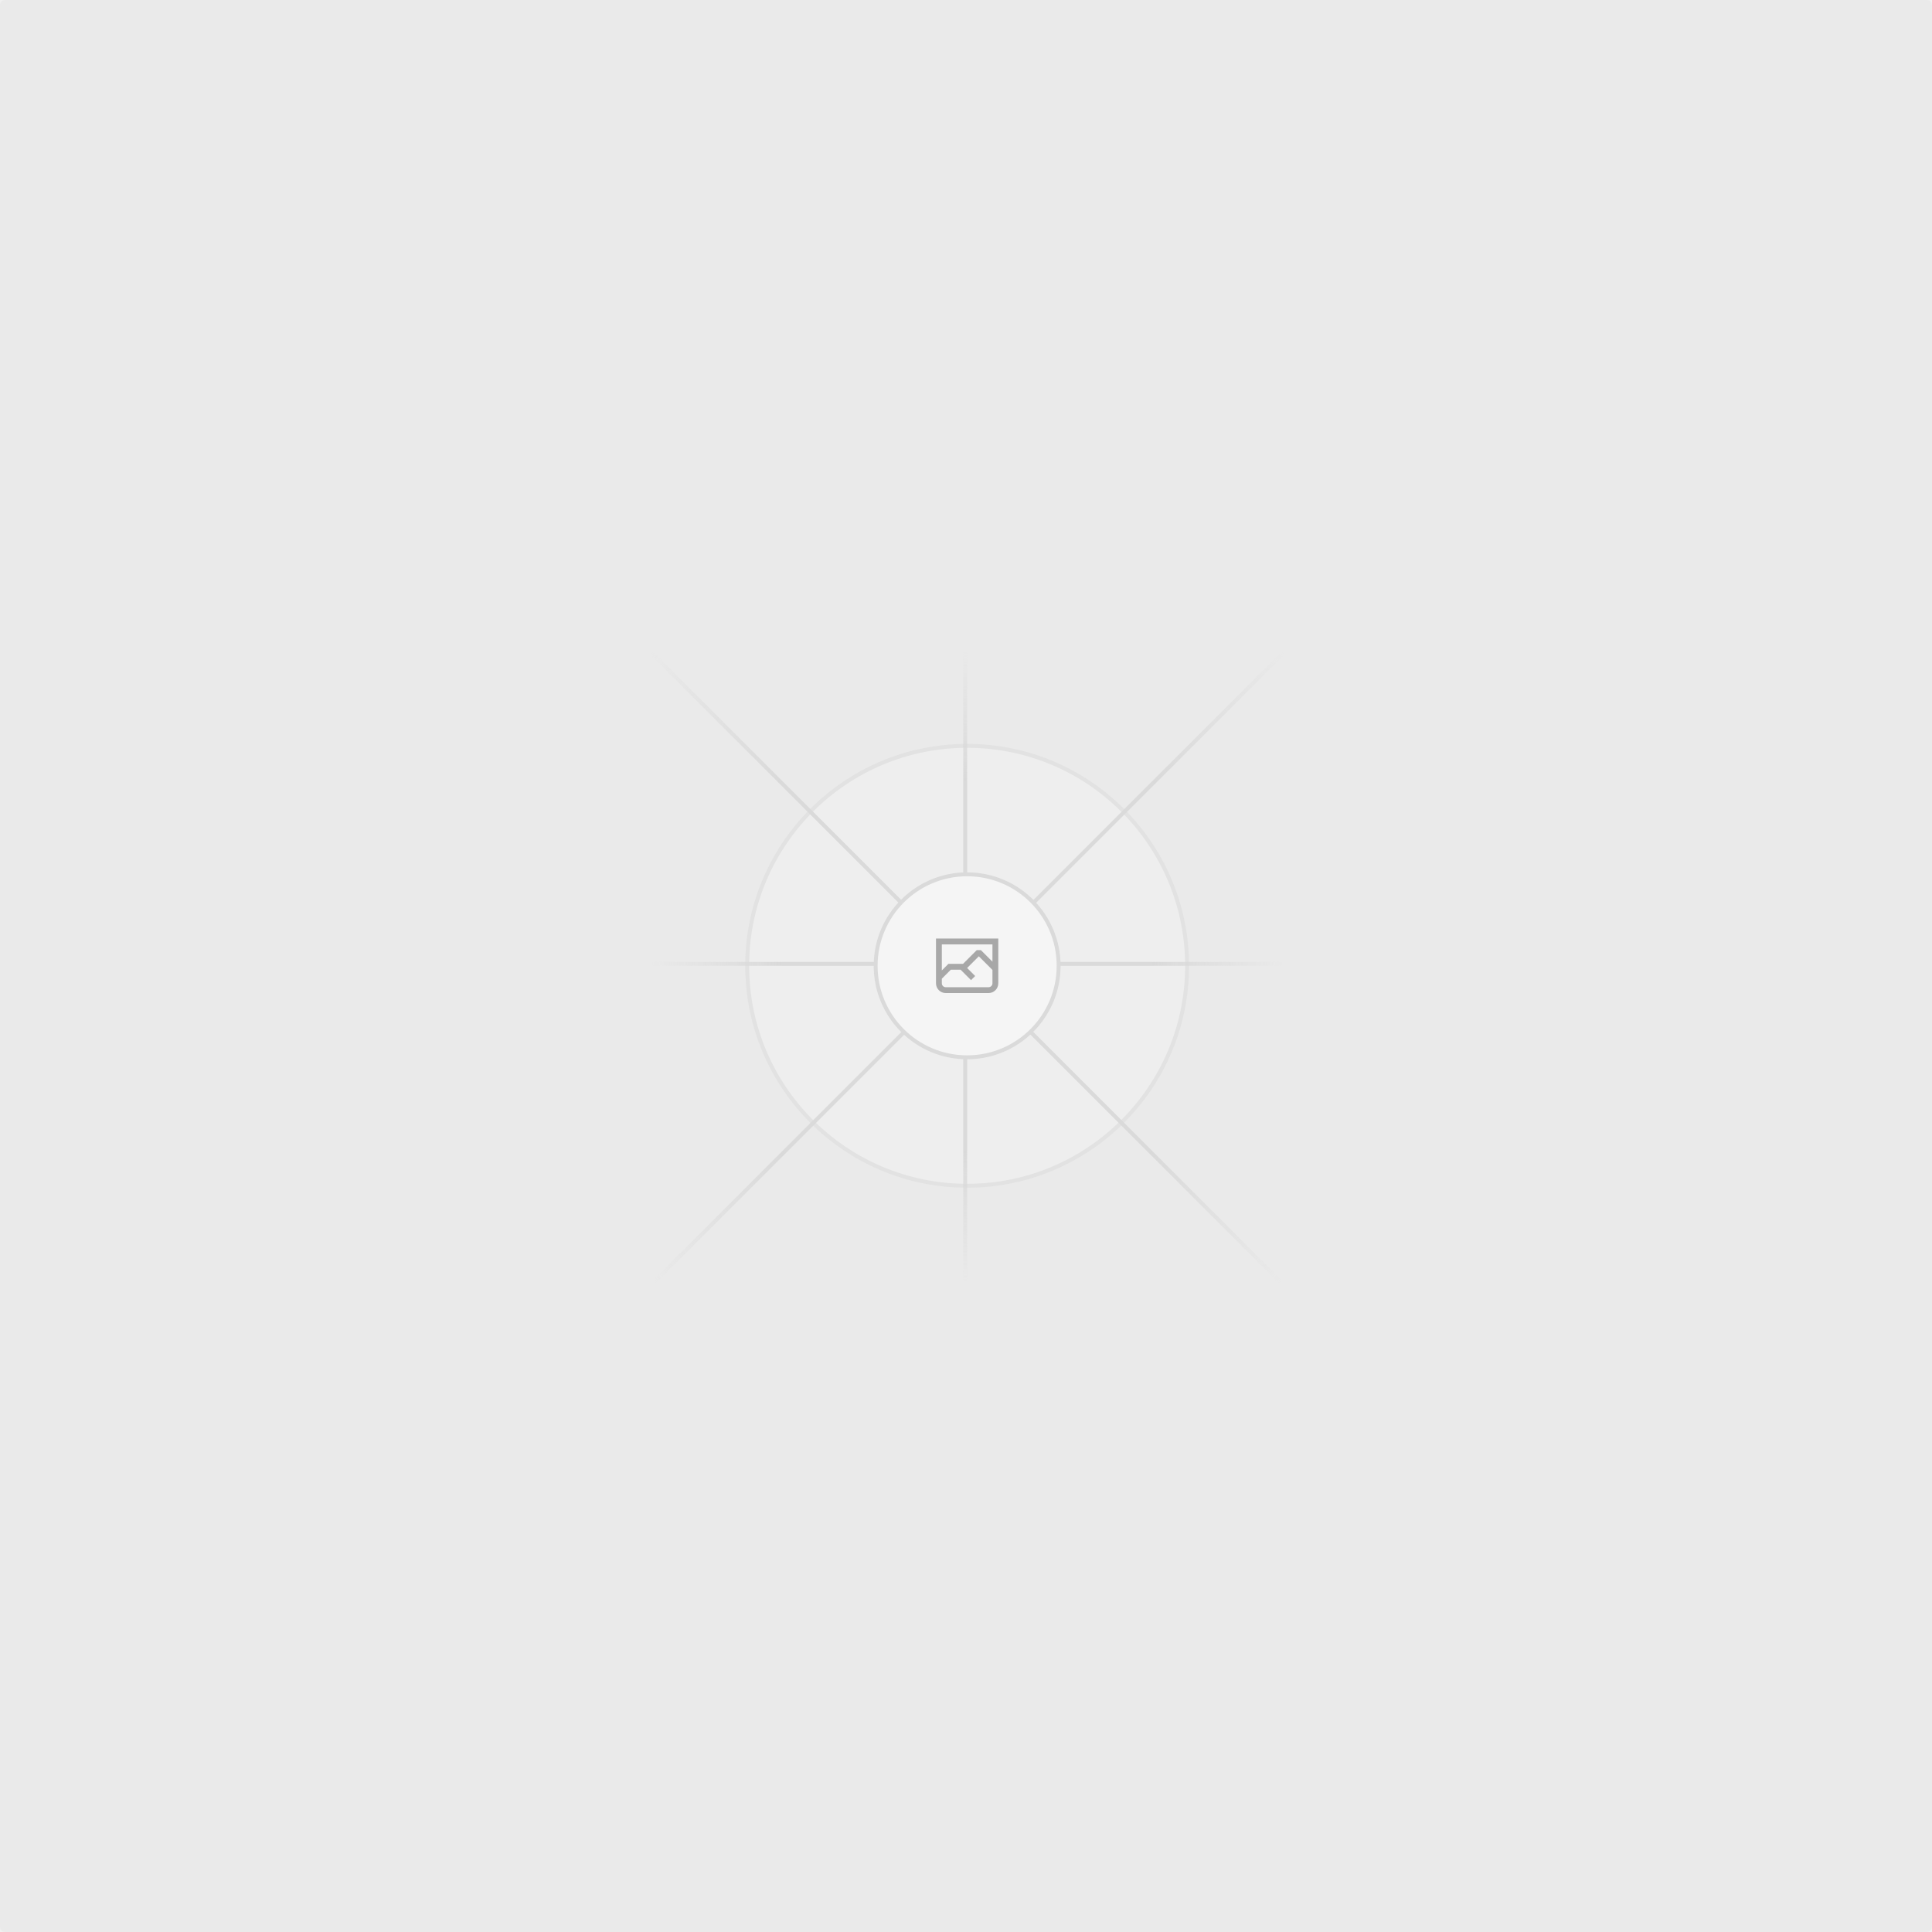
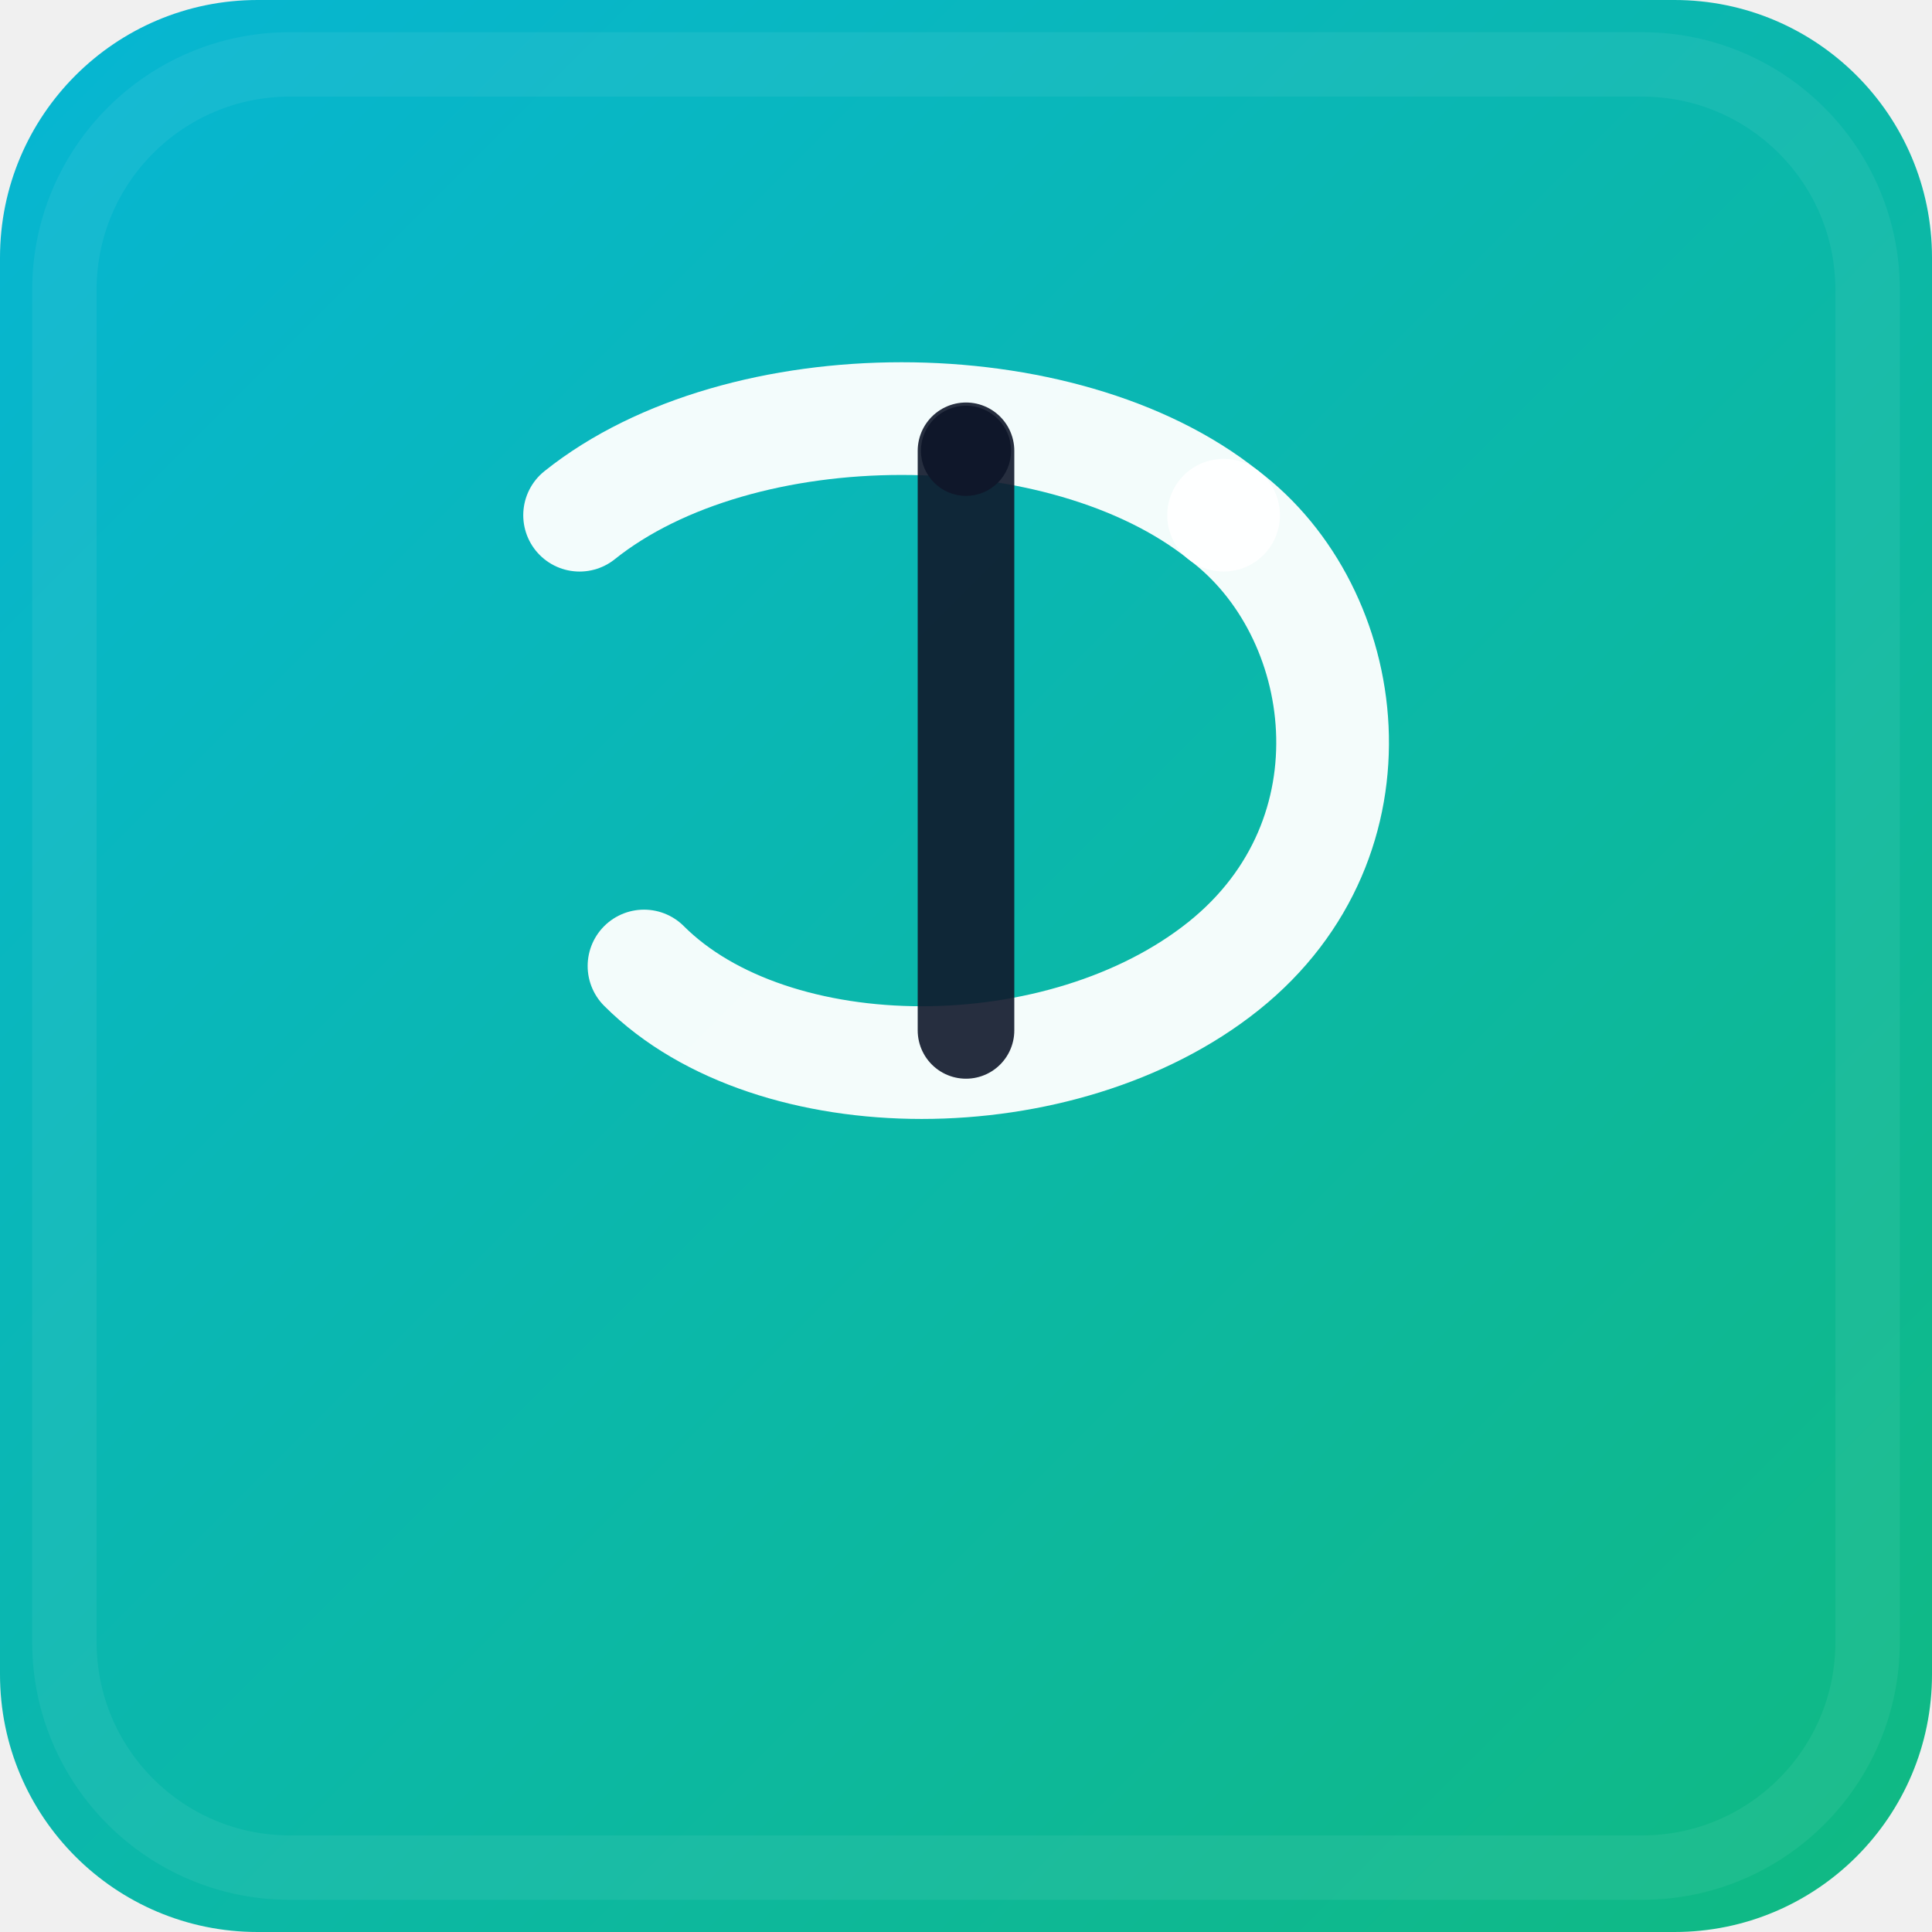
- <svg xmlns="http://www.w3.org/2000/svg" width="1200" height="1200" fill="none">
-   <rect width="1200" height="1200" fill="#EAEAEA" rx="3" />
-   <g opacity=".5">
-     <g opacity=".5">
-       <path fill="#FAFAFA" d="M600.709 736.5c-75.454 0-136.621-61.167-136.621-136.62 0-75.454 61.167-136.621 136.621-136.621 75.453 0 136.62 61.167 136.62 136.621 0 75.453-61.167 136.62-136.62 136.62Z" />
-       <path stroke="#C9C9C9" stroke-width="2.418" d="M600.709 736.5c-75.454 0-136.621-61.167-136.621-136.62 0-75.454 61.167-136.621 136.621-136.621 75.453 0 136.62 61.167 136.62 136.621 0 75.453-61.167 136.62-136.62 136.62Z" />
-     </g>
-     <path stroke="url(#a)" stroke-width="2.418" d="M0-1.209h553.581" transform="scale(1 -1) rotate(45 1163.11 91.165)" />
-     <path stroke="url(#b)" stroke-width="2.418" d="M404.846 598.671h391.726" />
-     <path stroke="url(#c)" stroke-width="2.418" d="M599.5 795.742V404.017" />
-     <path stroke="url(#d)" stroke-width="2.418" d="m795.717 796.597-391.441-391.44" />
-     <path fill="#fff" d="M600.709 656.704c-31.384 0-56.825-25.441-56.825-56.824 0-31.384 25.441-56.825 56.825-56.825 31.383 0 56.824 25.441 56.824 56.825 0 31.383-25.441 56.824-56.824 56.824Z" />
-     <g clip-path="url(#e)">
-       <path fill="#666" fill-rule="evenodd" d="M616.426 586.58h-31.434v16.176l3.553-3.554.531-.531h9.068l.074-.074 8.463-8.463h2.565l7.18 7.181V586.58Zm-15.715 14.654 3.698 3.699 1.283 1.282-2.565 2.565-1.282-1.283-5.2-5.199h-6.066l-5.514 5.514-.073.073v2.876a2.418 2.418 0 0 0 2.418 2.418h26.598a2.418 2.418 0 0 0 2.418-2.418v-8.317l-8.463-8.463-7.181 7.181-.071.072Zm-19.347 5.442v4.085a6.045 6.045 0 0 0 6.046 6.045h26.598a6.044 6.044 0 0 0 6.045-6.045v-7.108l1.356-1.355-1.282-1.283-.074-.073v-17.989h-38.689v23.43l-.146.146.146.147Z" clip-rule="evenodd" />
-     </g>
-     <path stroke="#C9C9C9" stroke-width="2.418" d="M600.709 656.704c-31.384 0-56.825-25.441-56.825-56.824 0-31.384 25.441-56.825 56.825-56.825 31.383 0 56.824 25.441 56.824 56.825 0 31.383-25.441 56.824-56.824 56.824Z" />
+ <svg xmlns="http://www.w3.org/2000/svg" viewBox="0 0 1200 1200" width="1200" height="1200">
+   <defs>
+     <linearGradient id="g" x1="0" x2="1" y1="0" y2="1">
+       <stop offset="0" stop-color="#06B6D4" />
+       <stop offset="1" stop-color="#10B981" />
+     </linearGradient>
+   </defs>
+   <rect width="1200" height="1200" rx="160" fill="url(#g)" />
+   <g transform="translate(240,220) scale(1)">
+     <path d="M120 100 C 220 20, 420 20, 520 100" fill="none" stroke="#ffffff" stroke-width="70" stroke-linecap="round" stroke-linejoin="round" opacity="0.95" />
+     <path d="M520 100 C 600 160, 620 300, 520 380 C 420 460, 240 460, 160 380" fill="none" stroke="#ffffff" stroke-width="70" stroke-linecap="round" stroke-linejoin="round" opacity="0.95" />
+     <path d="M360 60 L360 420" fill="none" stroke="#0F172A" stroke-width="60" stroke-linecap="round" opacity="0.9" />
+     <circle cx="360" cy="60" r="28" fill="#0F172A" />
  </g>
-   <defs>
-     <linearGradient id="a" x1="554.061" x2="-.48" y1=".083" y2=".087" gradientUnits="userSpaceOnUse">
-       <stop stop-color="#C9C9C9" stop-opacity="0" />
-       <stop offset=".208" stop-color="#C9C9C9" />
-       <stop offset=".792" stop-color="#C9C9C9" />
-       <stop offset="1" stop-color="#C9C9C9" stop-opacity="0" />
-     </linearGradient>
-     <linearGradient id="b" x1="796.912" x2="404.507" y1="599.963" y2="599.965" gradientUnits="userSpaceOnUse">
-       <stop stop-color="#C9C9C9" stop-opacity="0" />
-       <stop offset=".208" stop-color="#C9C9C9" />
-       <stop offset=".792" stop-color="#C9C9C9" />
-       <stop offset="1" stop-color="#C9C9C9" stop-opacity="0" />
-     </linearGradient>
-     <linearGradient id="c" x1="600.792" x2="600.794" y1="403.677" y2="796.082" gradientUnits="userSpaceOnUse">
-       <stop stop-color="#C9C9C9" stop-opacity="0" />
-       <stop offset=".208" stop-color="#C9C9C9" />
-       <stop offset=".792" stop-color="#C9C9C9" />
-       <stop offset="1" stop-color="#C9C9C9" stop-opacity="0" />
-     </linearGradient>
-     <linearGradient id="d" x1="404.85" x2="796.972" y1="403.903" y2="796.02" gradientUnits="userSpaceOnUse">
-       <stop stop-color="#C9C9C9" stop-opacity="0" />
-       <stop offset=".208" stop-color="#C9C9C9" />
-       <stop offset=".792" stop-color="#C9C9C9" />
-       <stop offset="1" stop-color="#C9C9C9" stop-opacity="0" />
-     </linearGradient>
-     <clipPath id="e">
-       <path fill="#fff" d="M581.364 580.535h38.689v38.689h-38.689z" />
-     </clipPath>
-   </defs>
+   <rect x="40" y="40" width="1120" height="1120" rx="140" fill="none" stroke="#ffffff" stroke-opacity="0.06" stroke-width="40" />
</svg>
